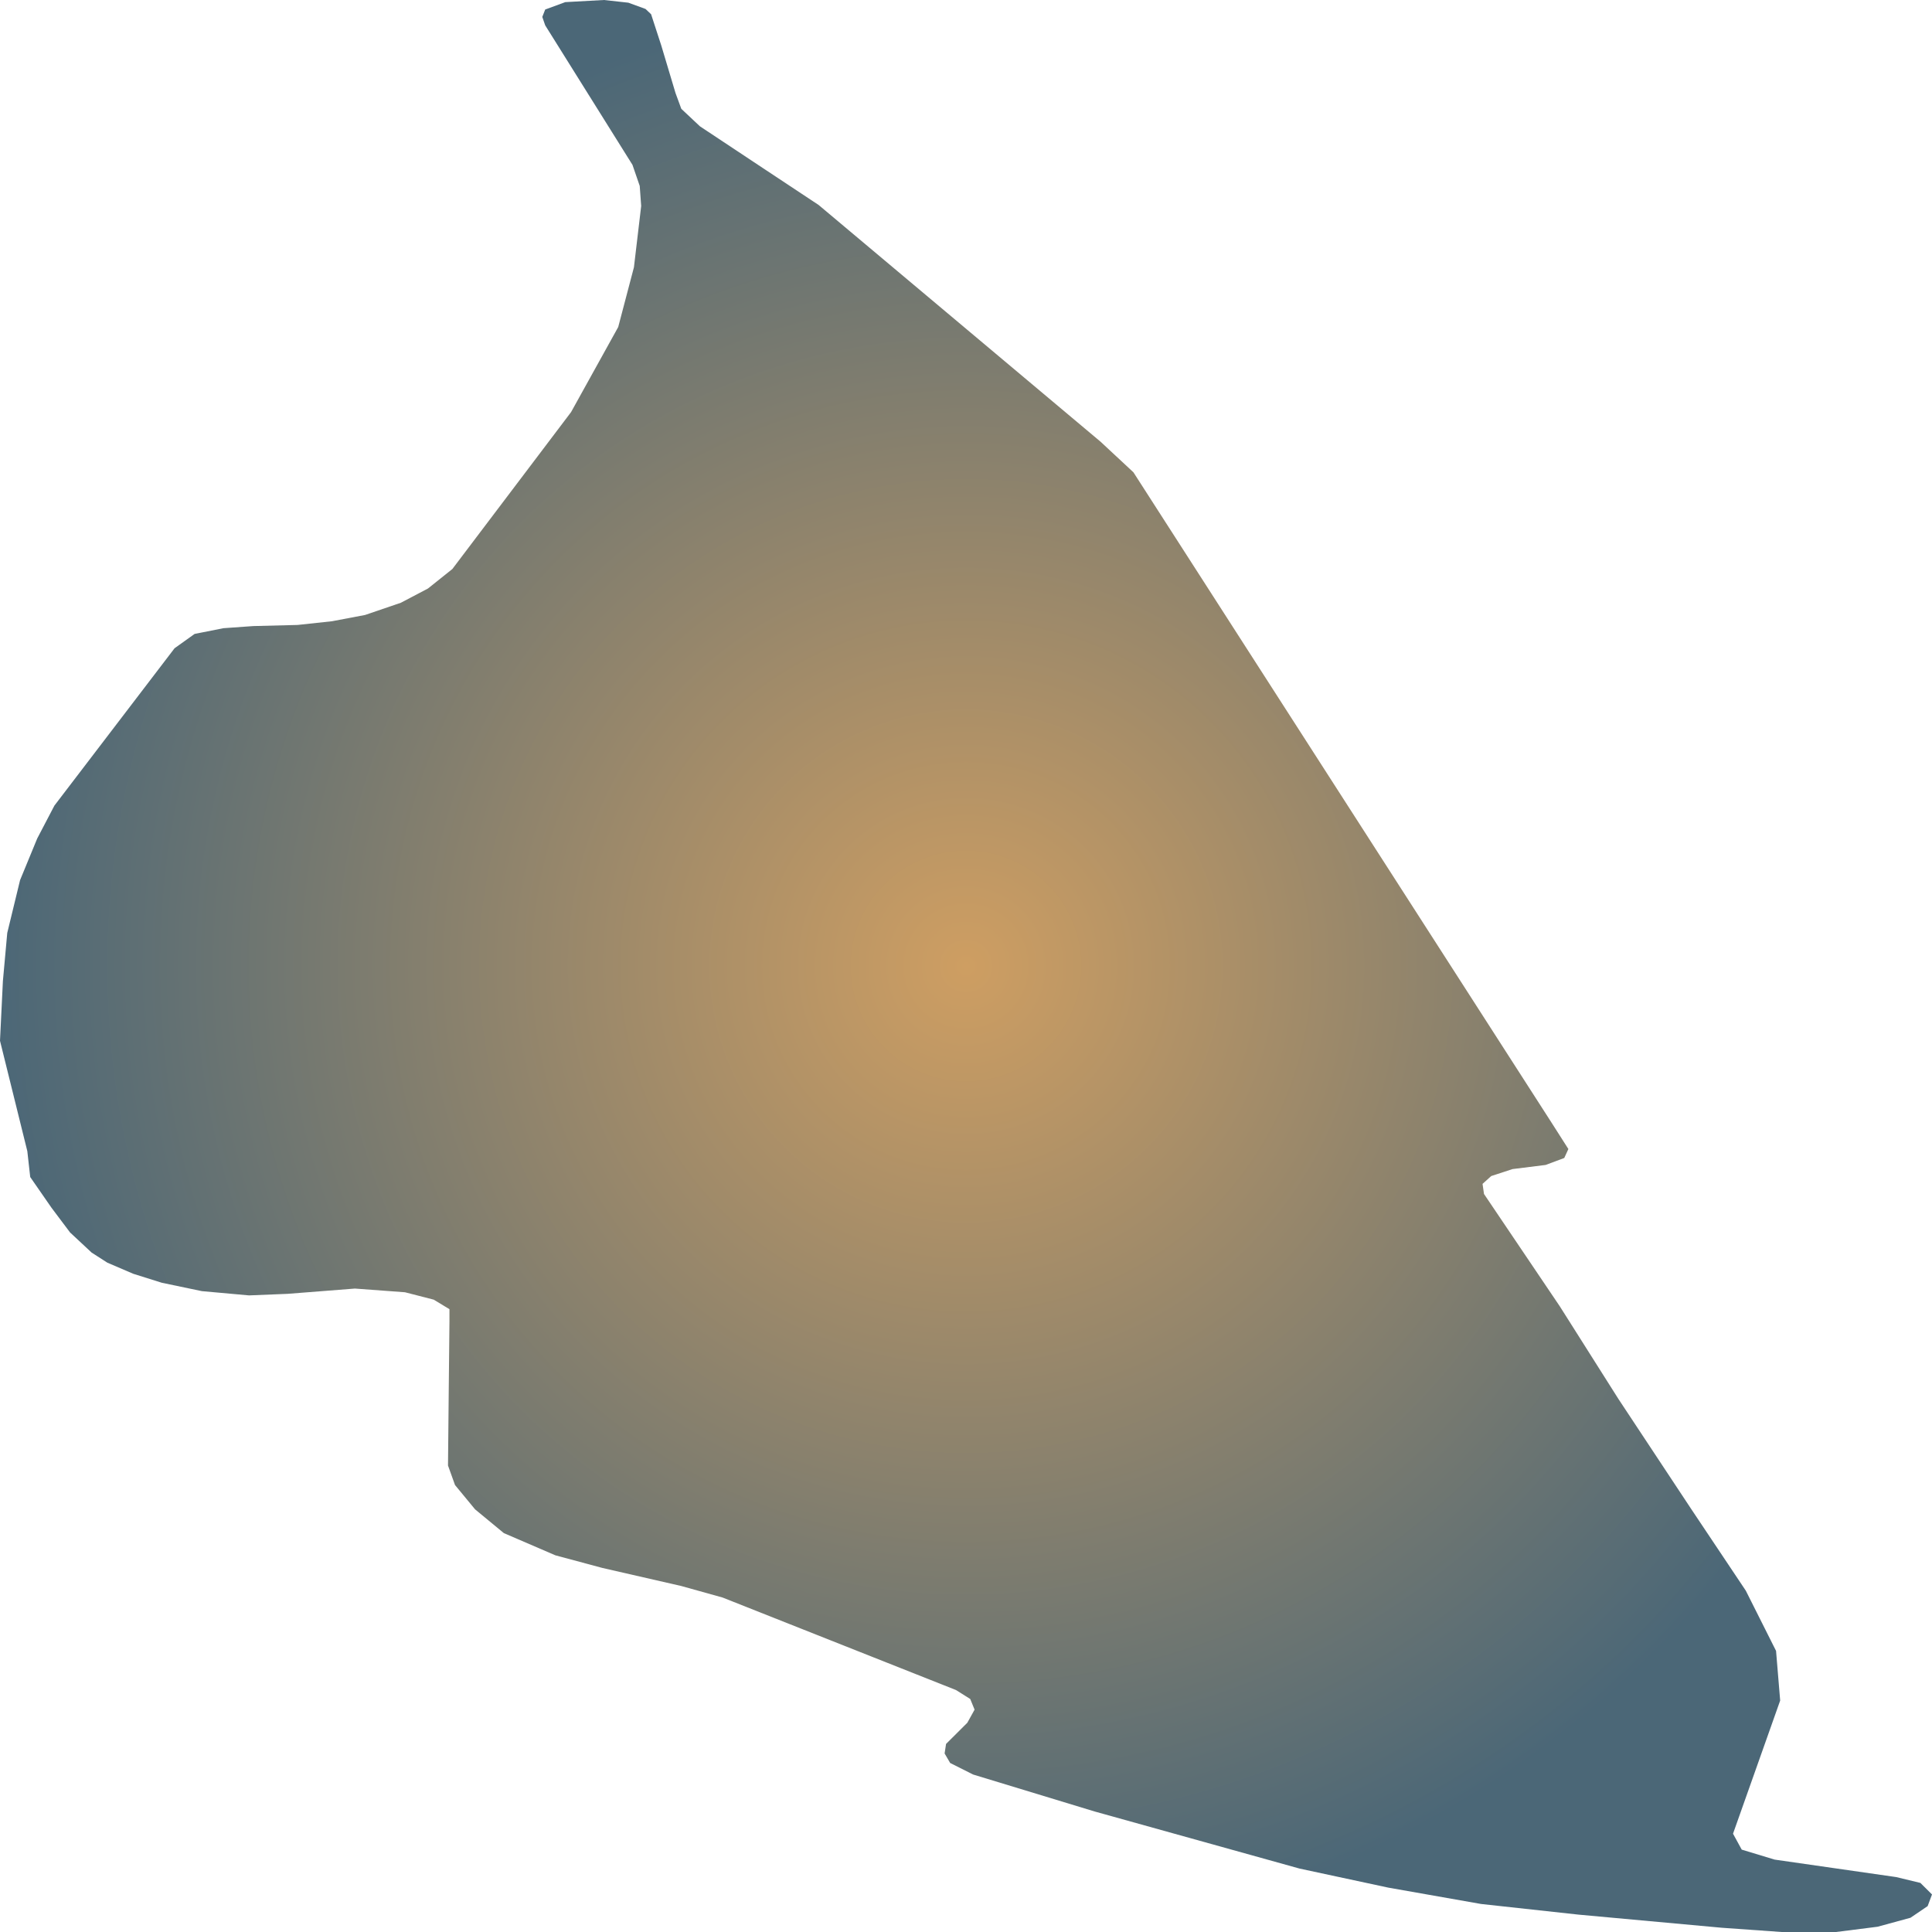
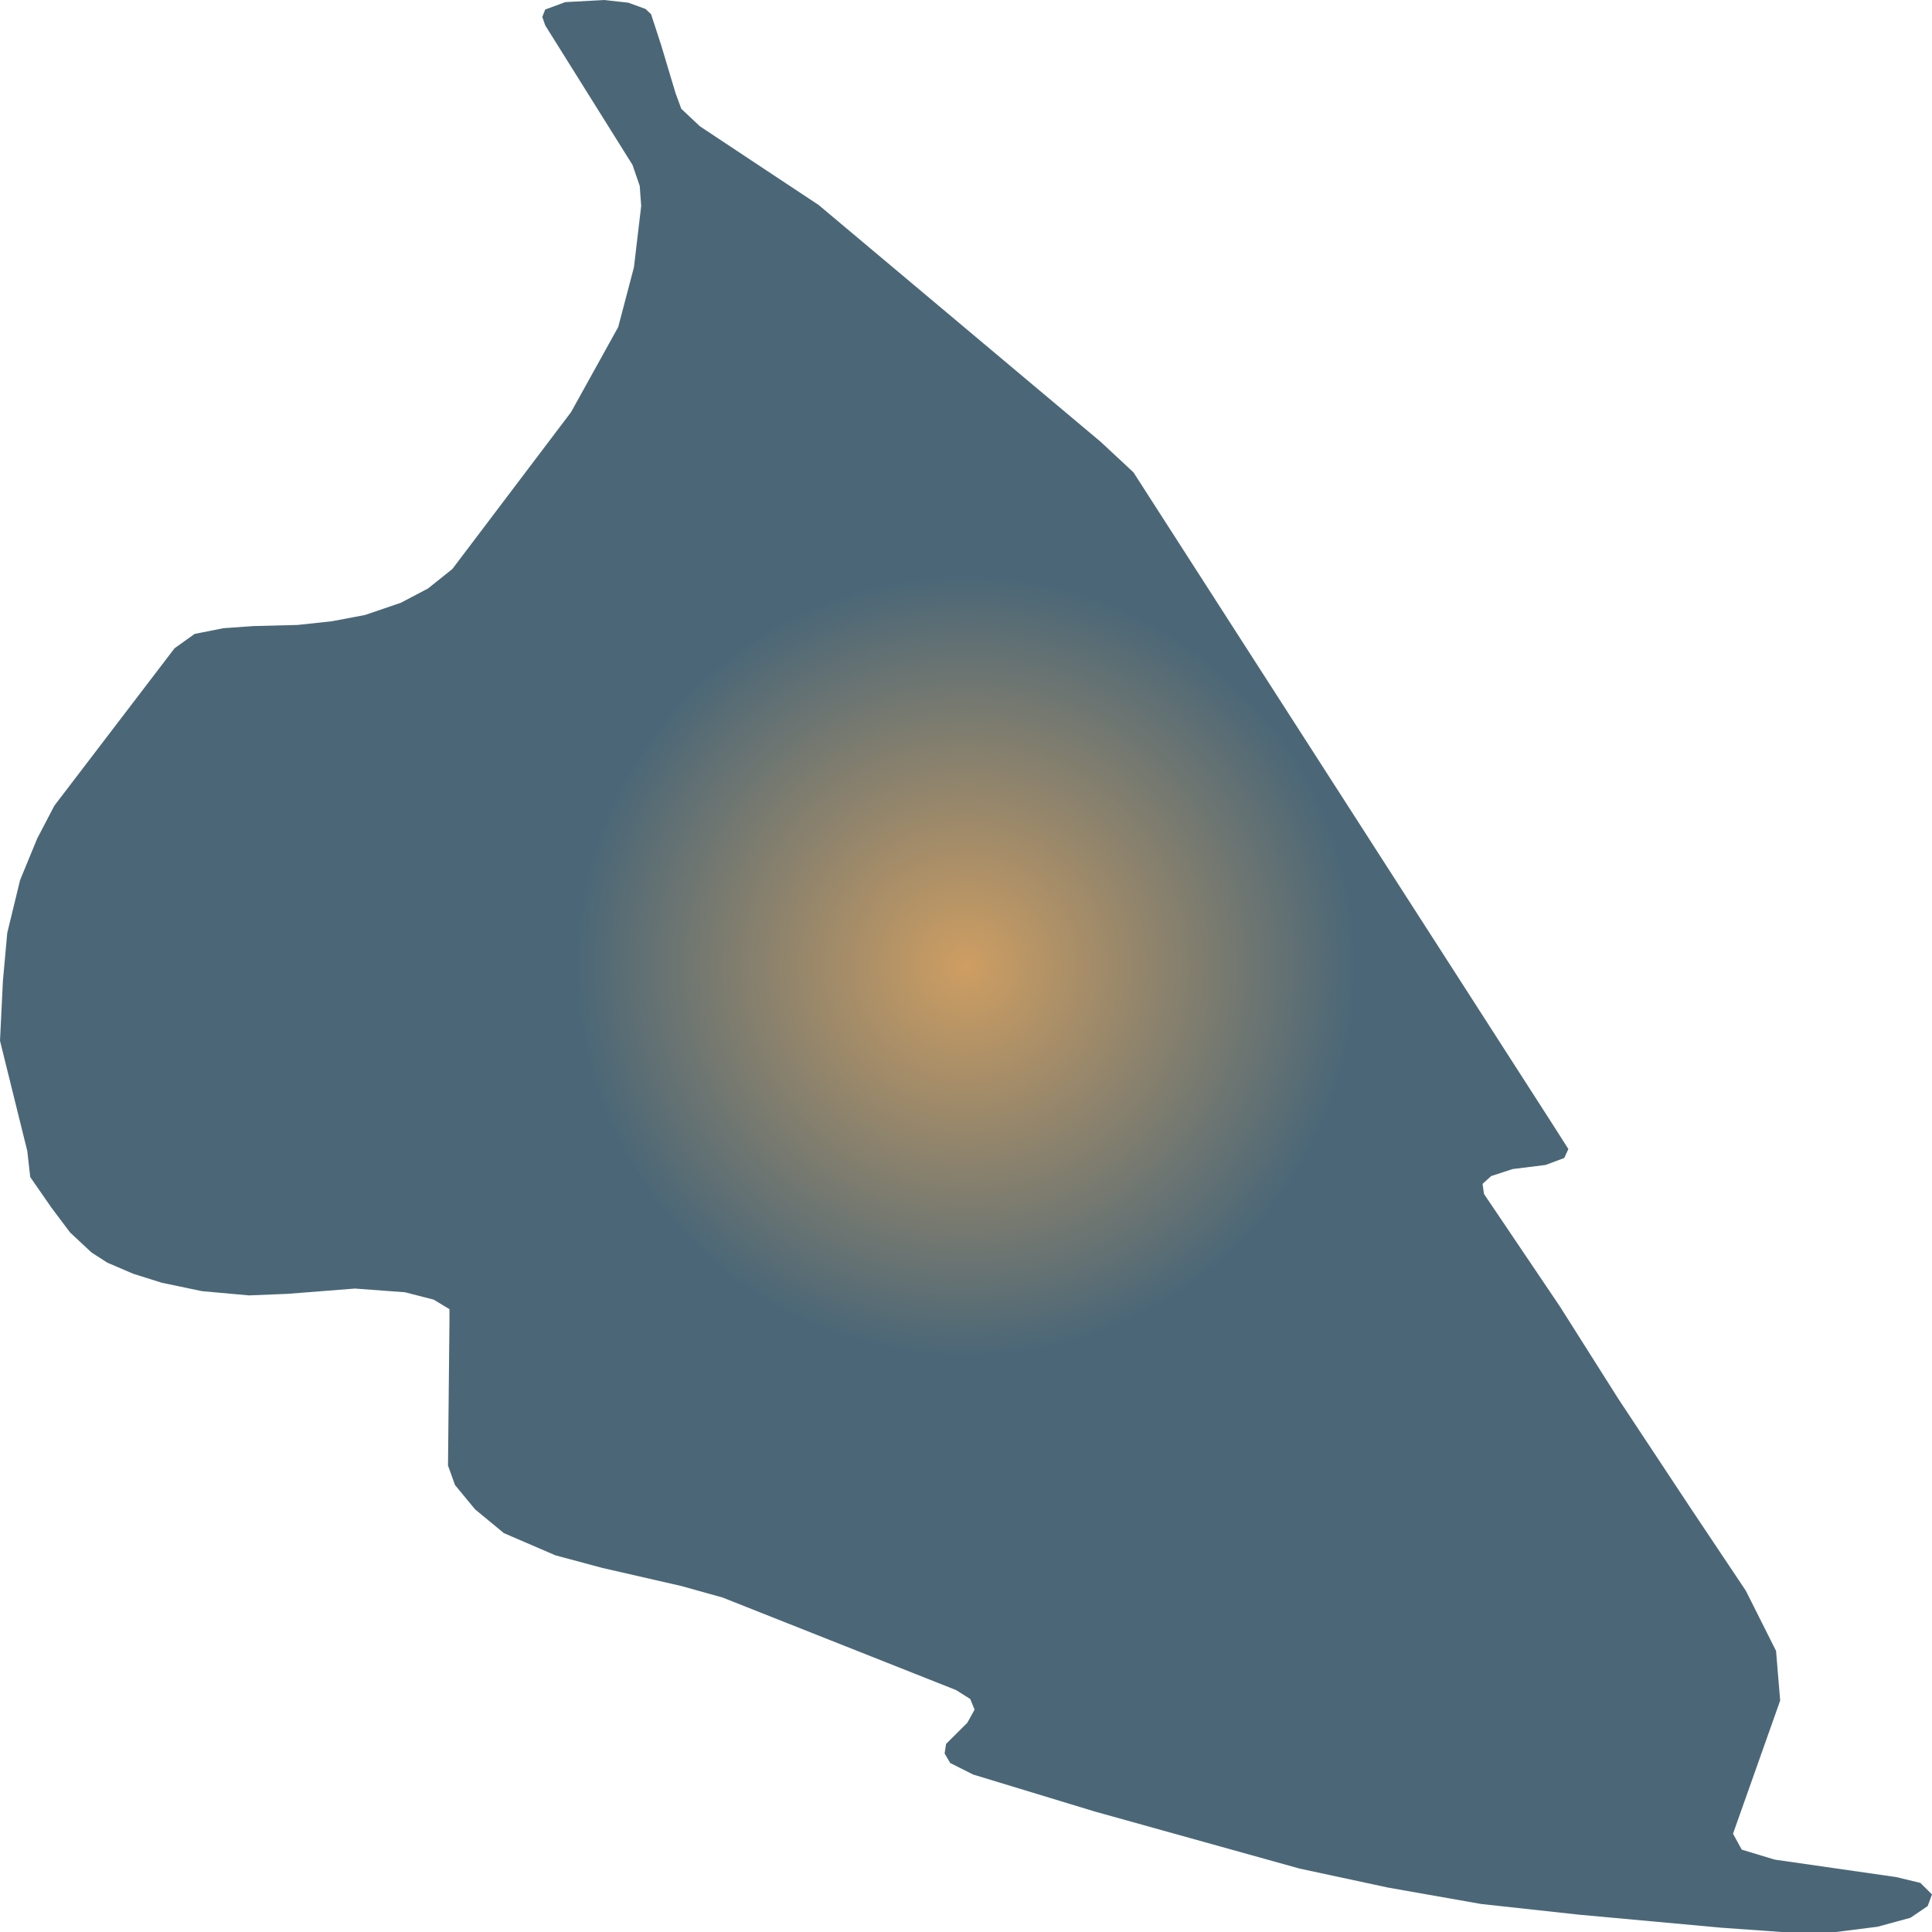
<svg xmlns="http://www.w3.org/2000/svg" width="500" height="500">"<defs>
-     <radialGradient id="grad1" cx="50%" cy="50%" r="50%" fx="50%" fy="50%">
+     <radialGradient id="grad1" cx="50%" cy="50%" r="20%" fx="50%" fy="50%">
      <stop offset="0%" stop-color="#ce9e62" />
      <stop offset="100%" stop-color="#4b6777" />
    </radialGradient>
  </defs>&gt;"<path d="M418.846,362.049 L437.742,390.62 L451.821,411.678 L459.642,427.254 L460.706,440.103 L448.505,474.562 L450.757,478.681 L459.267,481.262 L490.74,485.787 L496.997,487.296 L500.0,490.283 L498.874,493.3 L494.431,496.316 L485.922,498.637 L475.16,500.0 L461.081,500.0 L445.564,498.898 L408.522,495.504 L383.306,492.749 L359.279,488.514 L336.316,483.583 L283.319,468.819 L251.846,459.247 L245.902,456.259 L244.463,453.794 L244.838,451.328 L250.344,445.846 L252.221,442.453 L251.095,439.697 L247.403,437.377 L187.023,413.447 L176.323,410.459 L155.925,405.79 L143.724,402.512 L130.397,396.769 L122.951,390.62 L117.757,384.325 L115.943,379.278 L116.131,360.106 L116.318,341.948 L116.318,338.815 L112.251,336.35 L104.805,334.436 L91.853,333.478 L74.459,334.842 L64.448,335.248 L52.246,334.145 L41.86,331.97 L34.476,329.65 L27.781,326.778 L23.714,324.168 L18.145,318.976 L13.327,312.565 L7.821,304.618 L7.07,297.917 L0.0,269.347 L0.751,253.887 L1.877,241.443 L5.193,227.782 L9.636,216.992 L14.078,208.493 L45.176,167.769 L50.369,164.056 L57.815,162.577 L65.574,162.026 L77.024,161.736 L85.909,160.779 L94.481,159.154 L103.742,155.993 L110.75,152.309 L117.069,147.262 L147.791,106.654 L159.992,84.639 L164.06,69.179 L165.937,53.312 L165.561,48.12 L163.684,42.667 L141.096,6.555 L140.345,4.38 L141.096,2.465 L146.29,0.551 L156.301,0.0 L162.62,0.696 L167.063,2.32 L168.502,3.684 L171.13,11.747 L174.822,24.075 L176.323,28.165 L181.141,32.689 L197.41,43.48 L211.863,53.051 L284.82,114.311 L293.33,122.23 L401.452,290.405 L405.894,297.366 L404.83,299.687 L400.013,301.485 L391.44,302.558 L385.934,304.357 L383.682,306.387 L384.057,308.998 L403.704,338.119 L418.846,362.049" fill="url(#grad1)" stroke="none" />
</svg>
